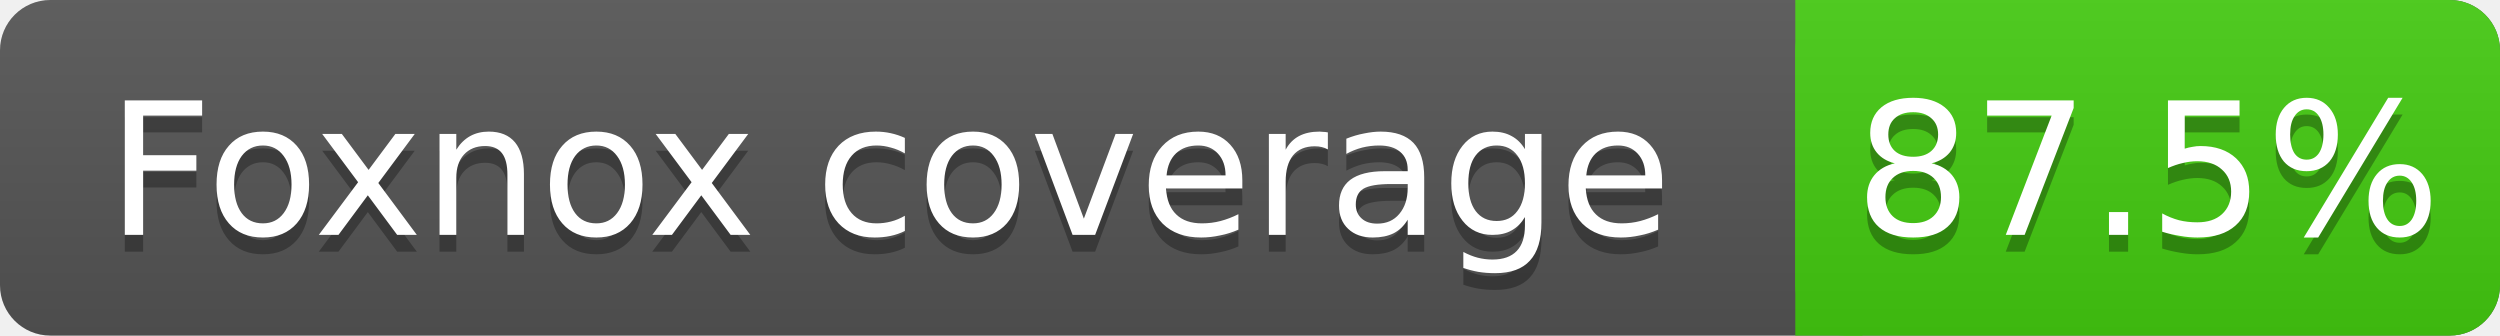
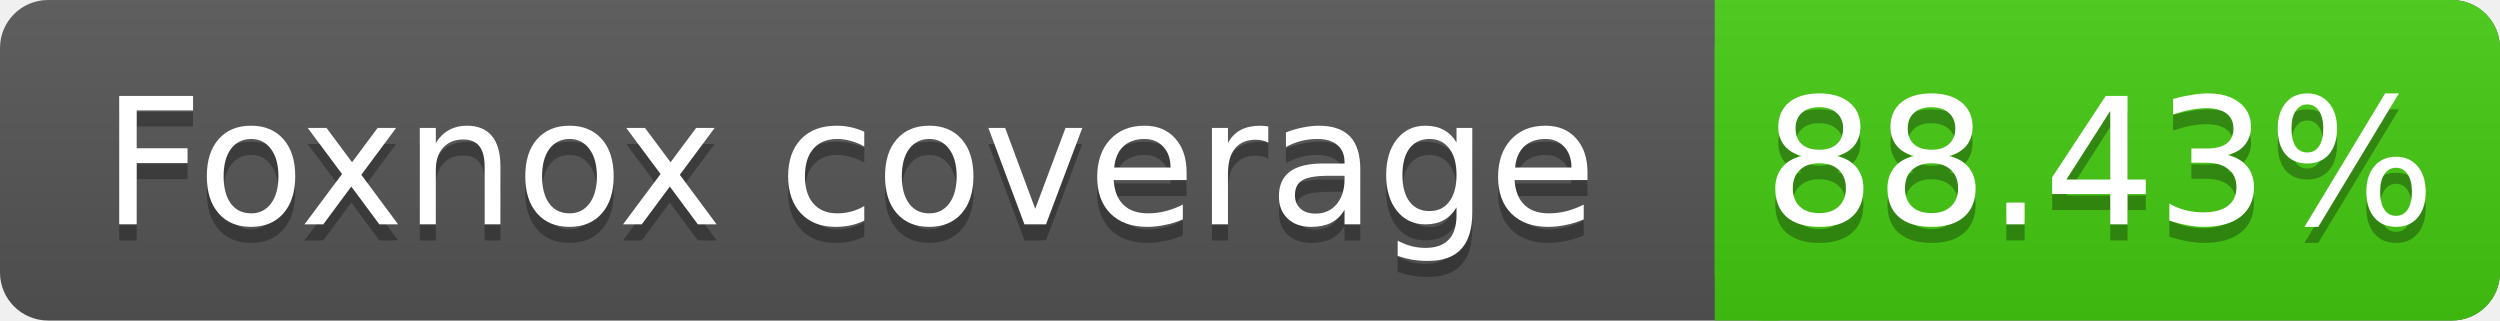
- <svg xmlns="http://www.w3.org/2000/svg" width="149" height="20">
+ <svg xmlns="http://www.w3.org/2000/svg" width="156" height="20">
  <linearGradient id="s" x2="0" y2="100%">
    <stop offset="0" stop-color="#bbb" stop-opacity=".1" />
    <stop offset="1" stop-opacity=".1" />
  </linearGradient>
-   <rect rx="3" width="149" height="20" fill="#555" />
-   <rect rx="3" x="107" width="42" height="20" fill="#4c1" />
+   <rect rx="3" width="156" height="20" fill="#555" />
+   <rect rx="3" x="107" width="49" height="20" fill="#4c1" />
  <rect x="107" width="4" height="20" fill="#4c1" />
-   <rect rx="3" width="149" height="20" fill="url(#s)" />
+   <rect rx="3" width="156" height="20" fill="url(#s)" />
  <g fill="#fff" text-anchor="middle" font-family="DejaVu Sans,Verdana,Geneva,sans-serif" font-size="11">
    <text x="53" y="15" fill="#010101" fill-opacity=".3">Foxnox coverage</text>
    <text x="53" y="14">Foxnox coverage</text>
-     <text x="128" y="15" fill="#010101" fill-opacity=".3">87.5%</text>
-     <text x="128" y="14">87.5%</text>
+     <text x="131" y="15" fill="#010101" fill-opacity=".3">88.43%</text>
+     <text x="131" y="14">88.43%</text>
  </g>
</svg>
